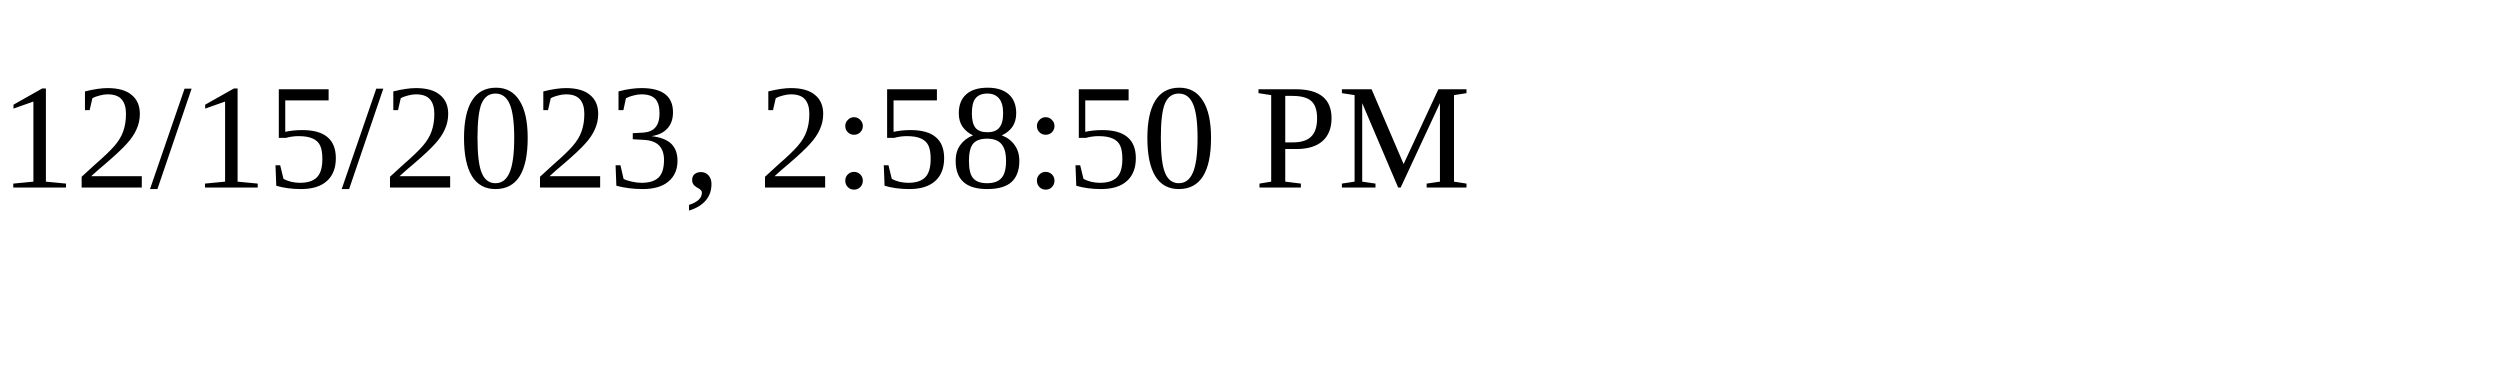
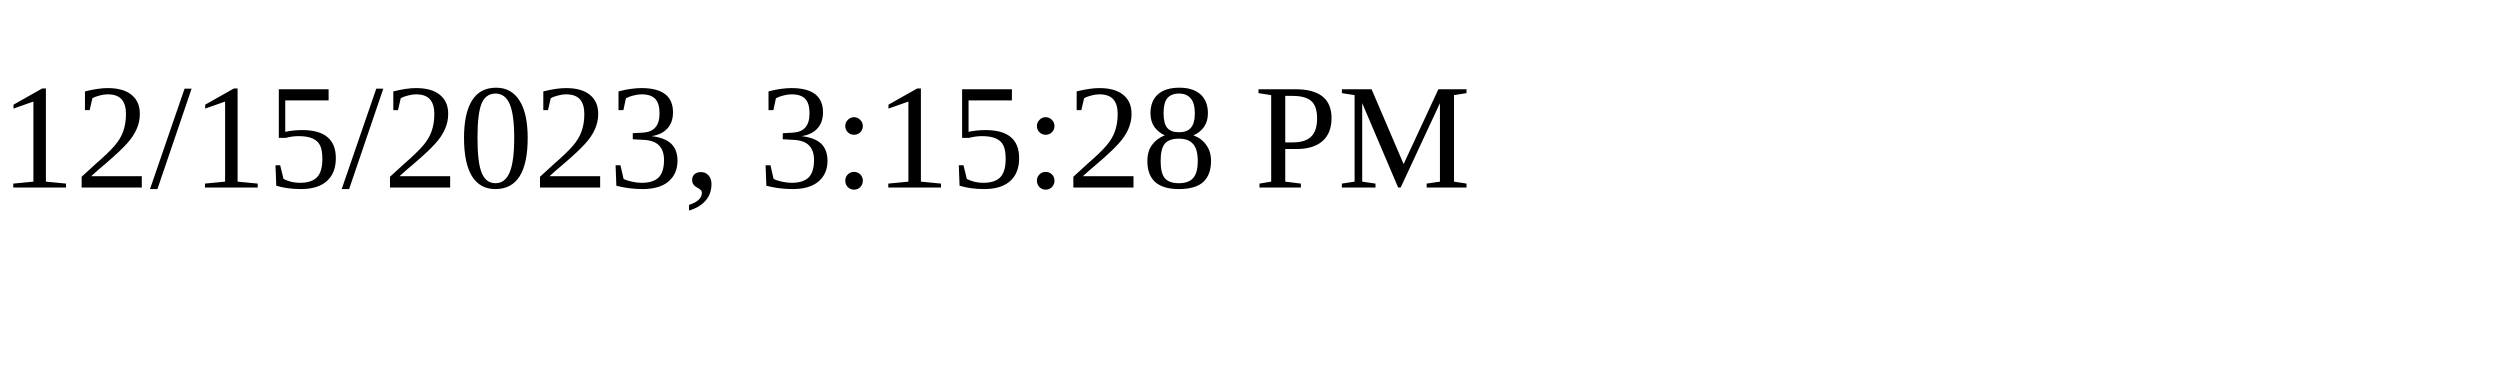
<svg xmlns="http://www.w3.org/2000/svg" height="30" width="200">
-   <text x="0" y="15">12/15/2023, 2:58:50 PM</text>
+   <text x="0" y="15">12/15/2023, 3:15:28 PM</text>
</svg>
